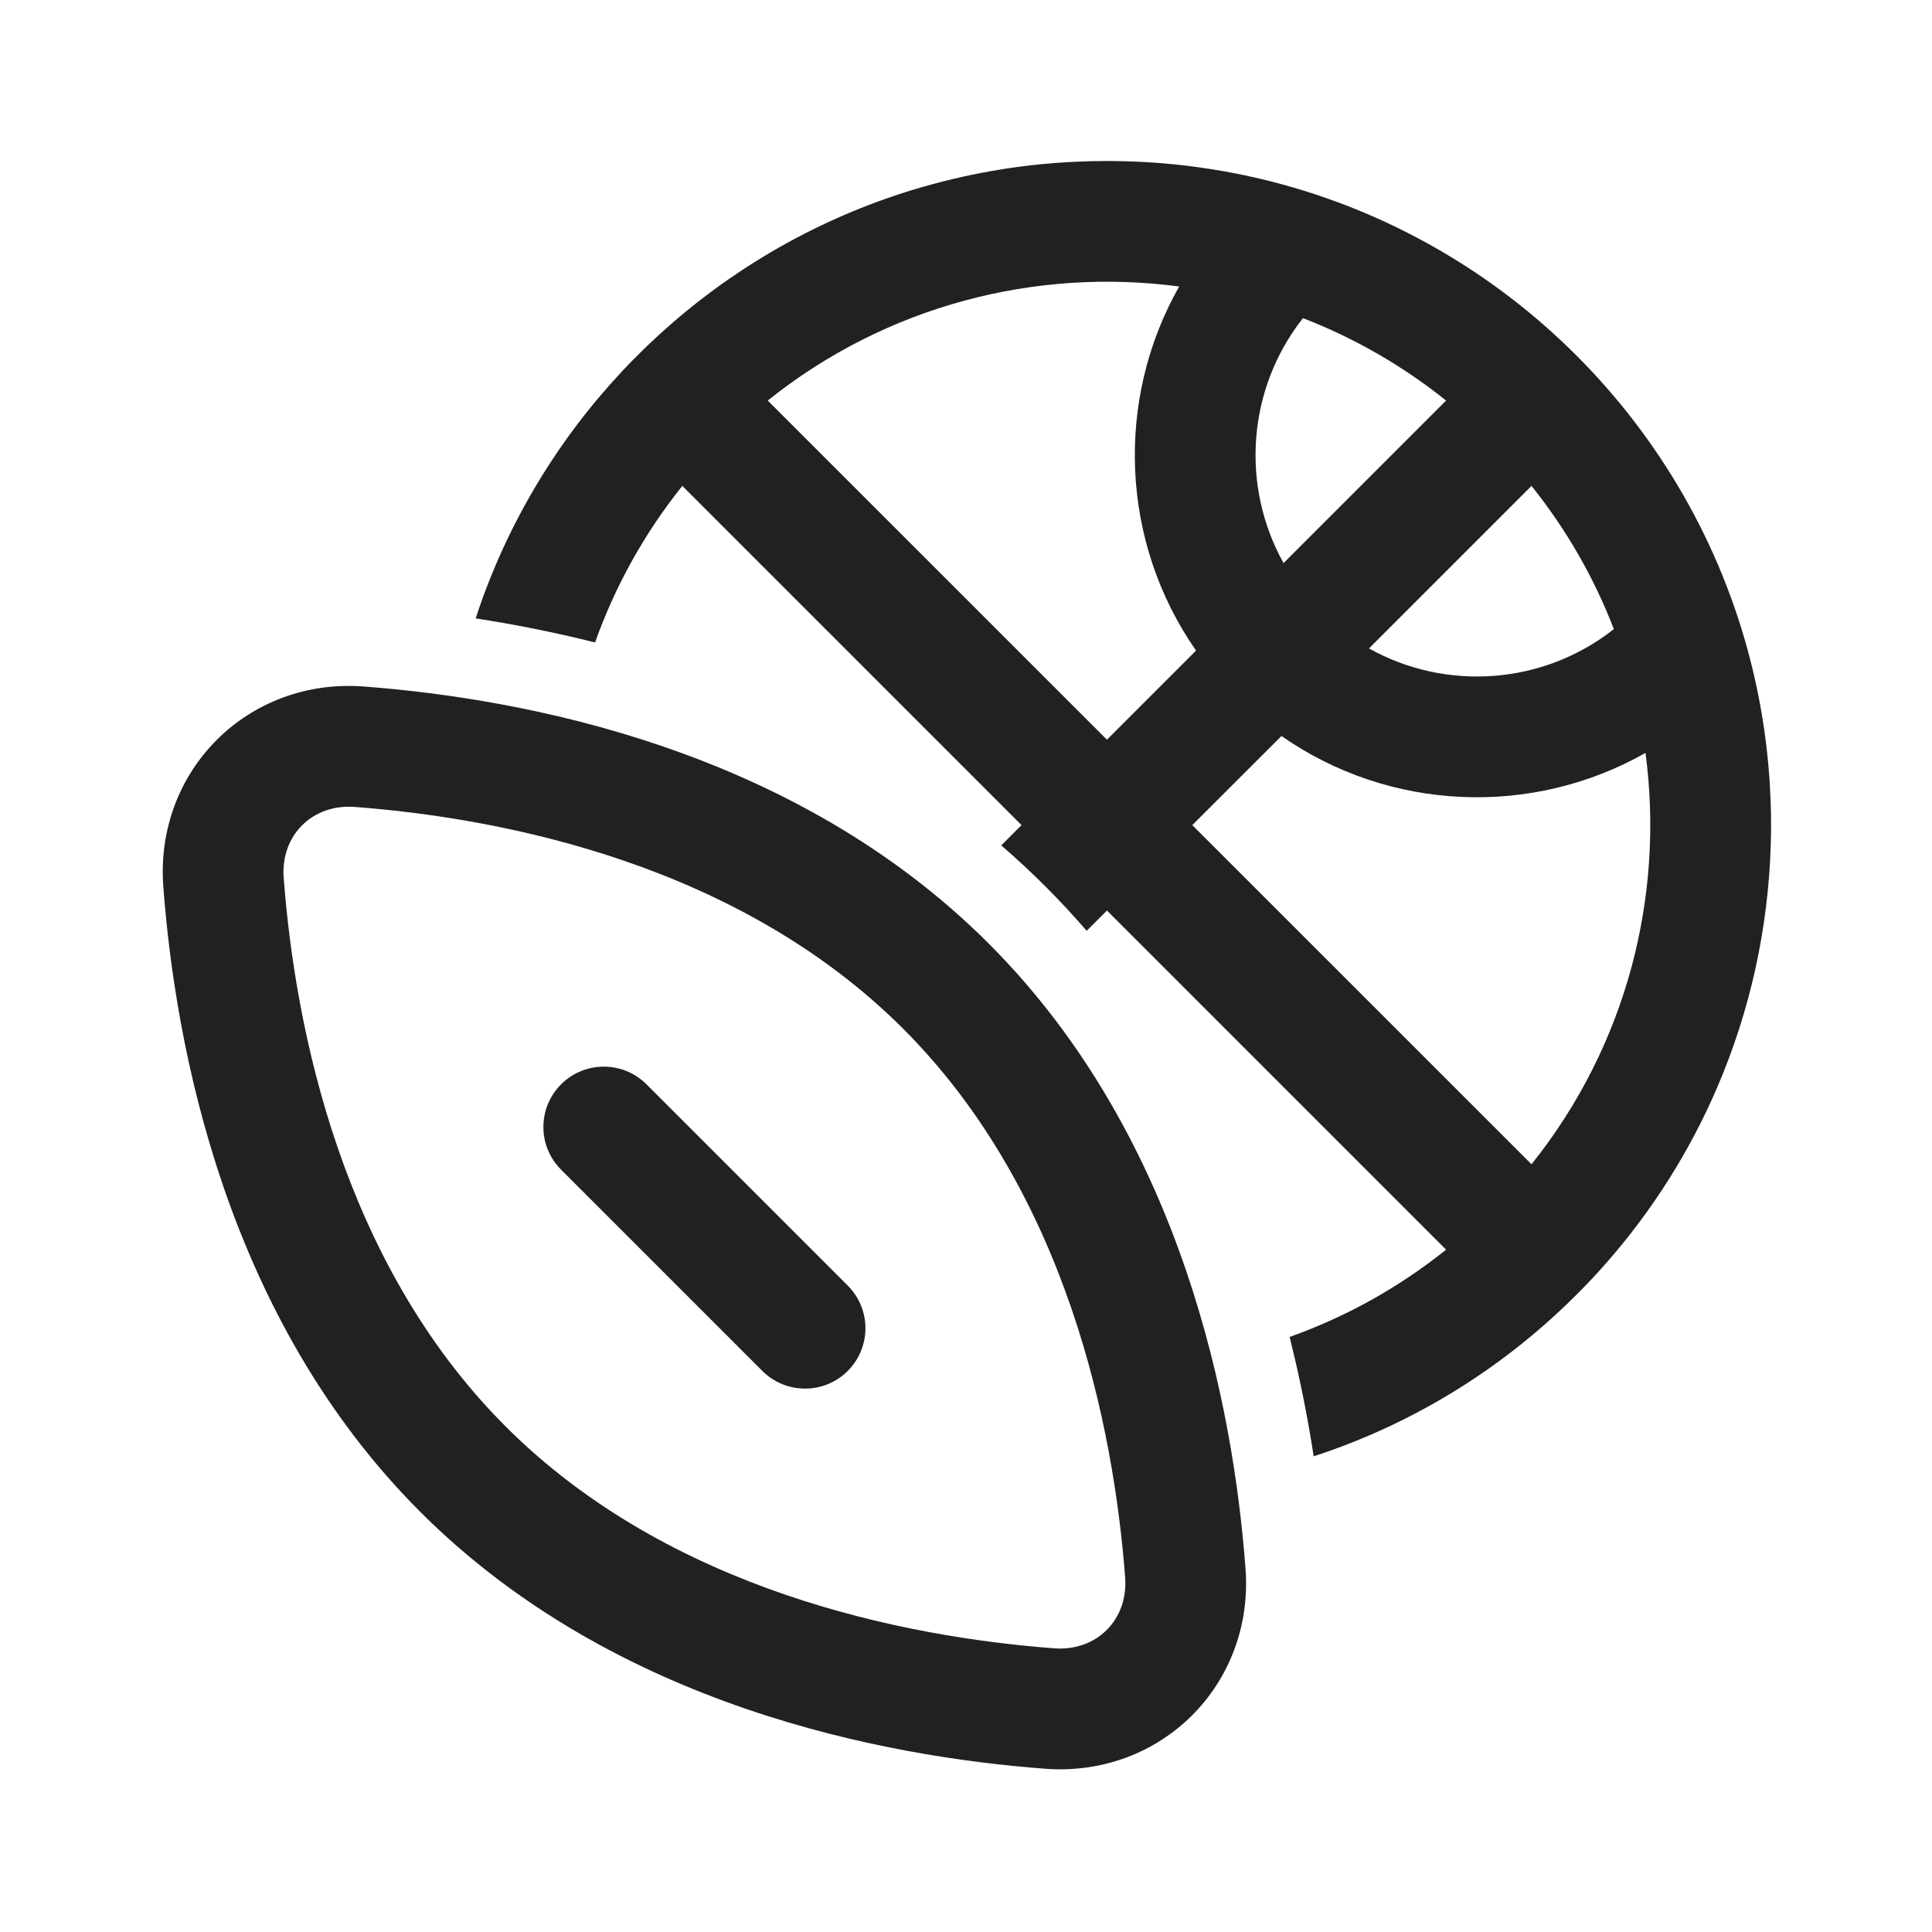
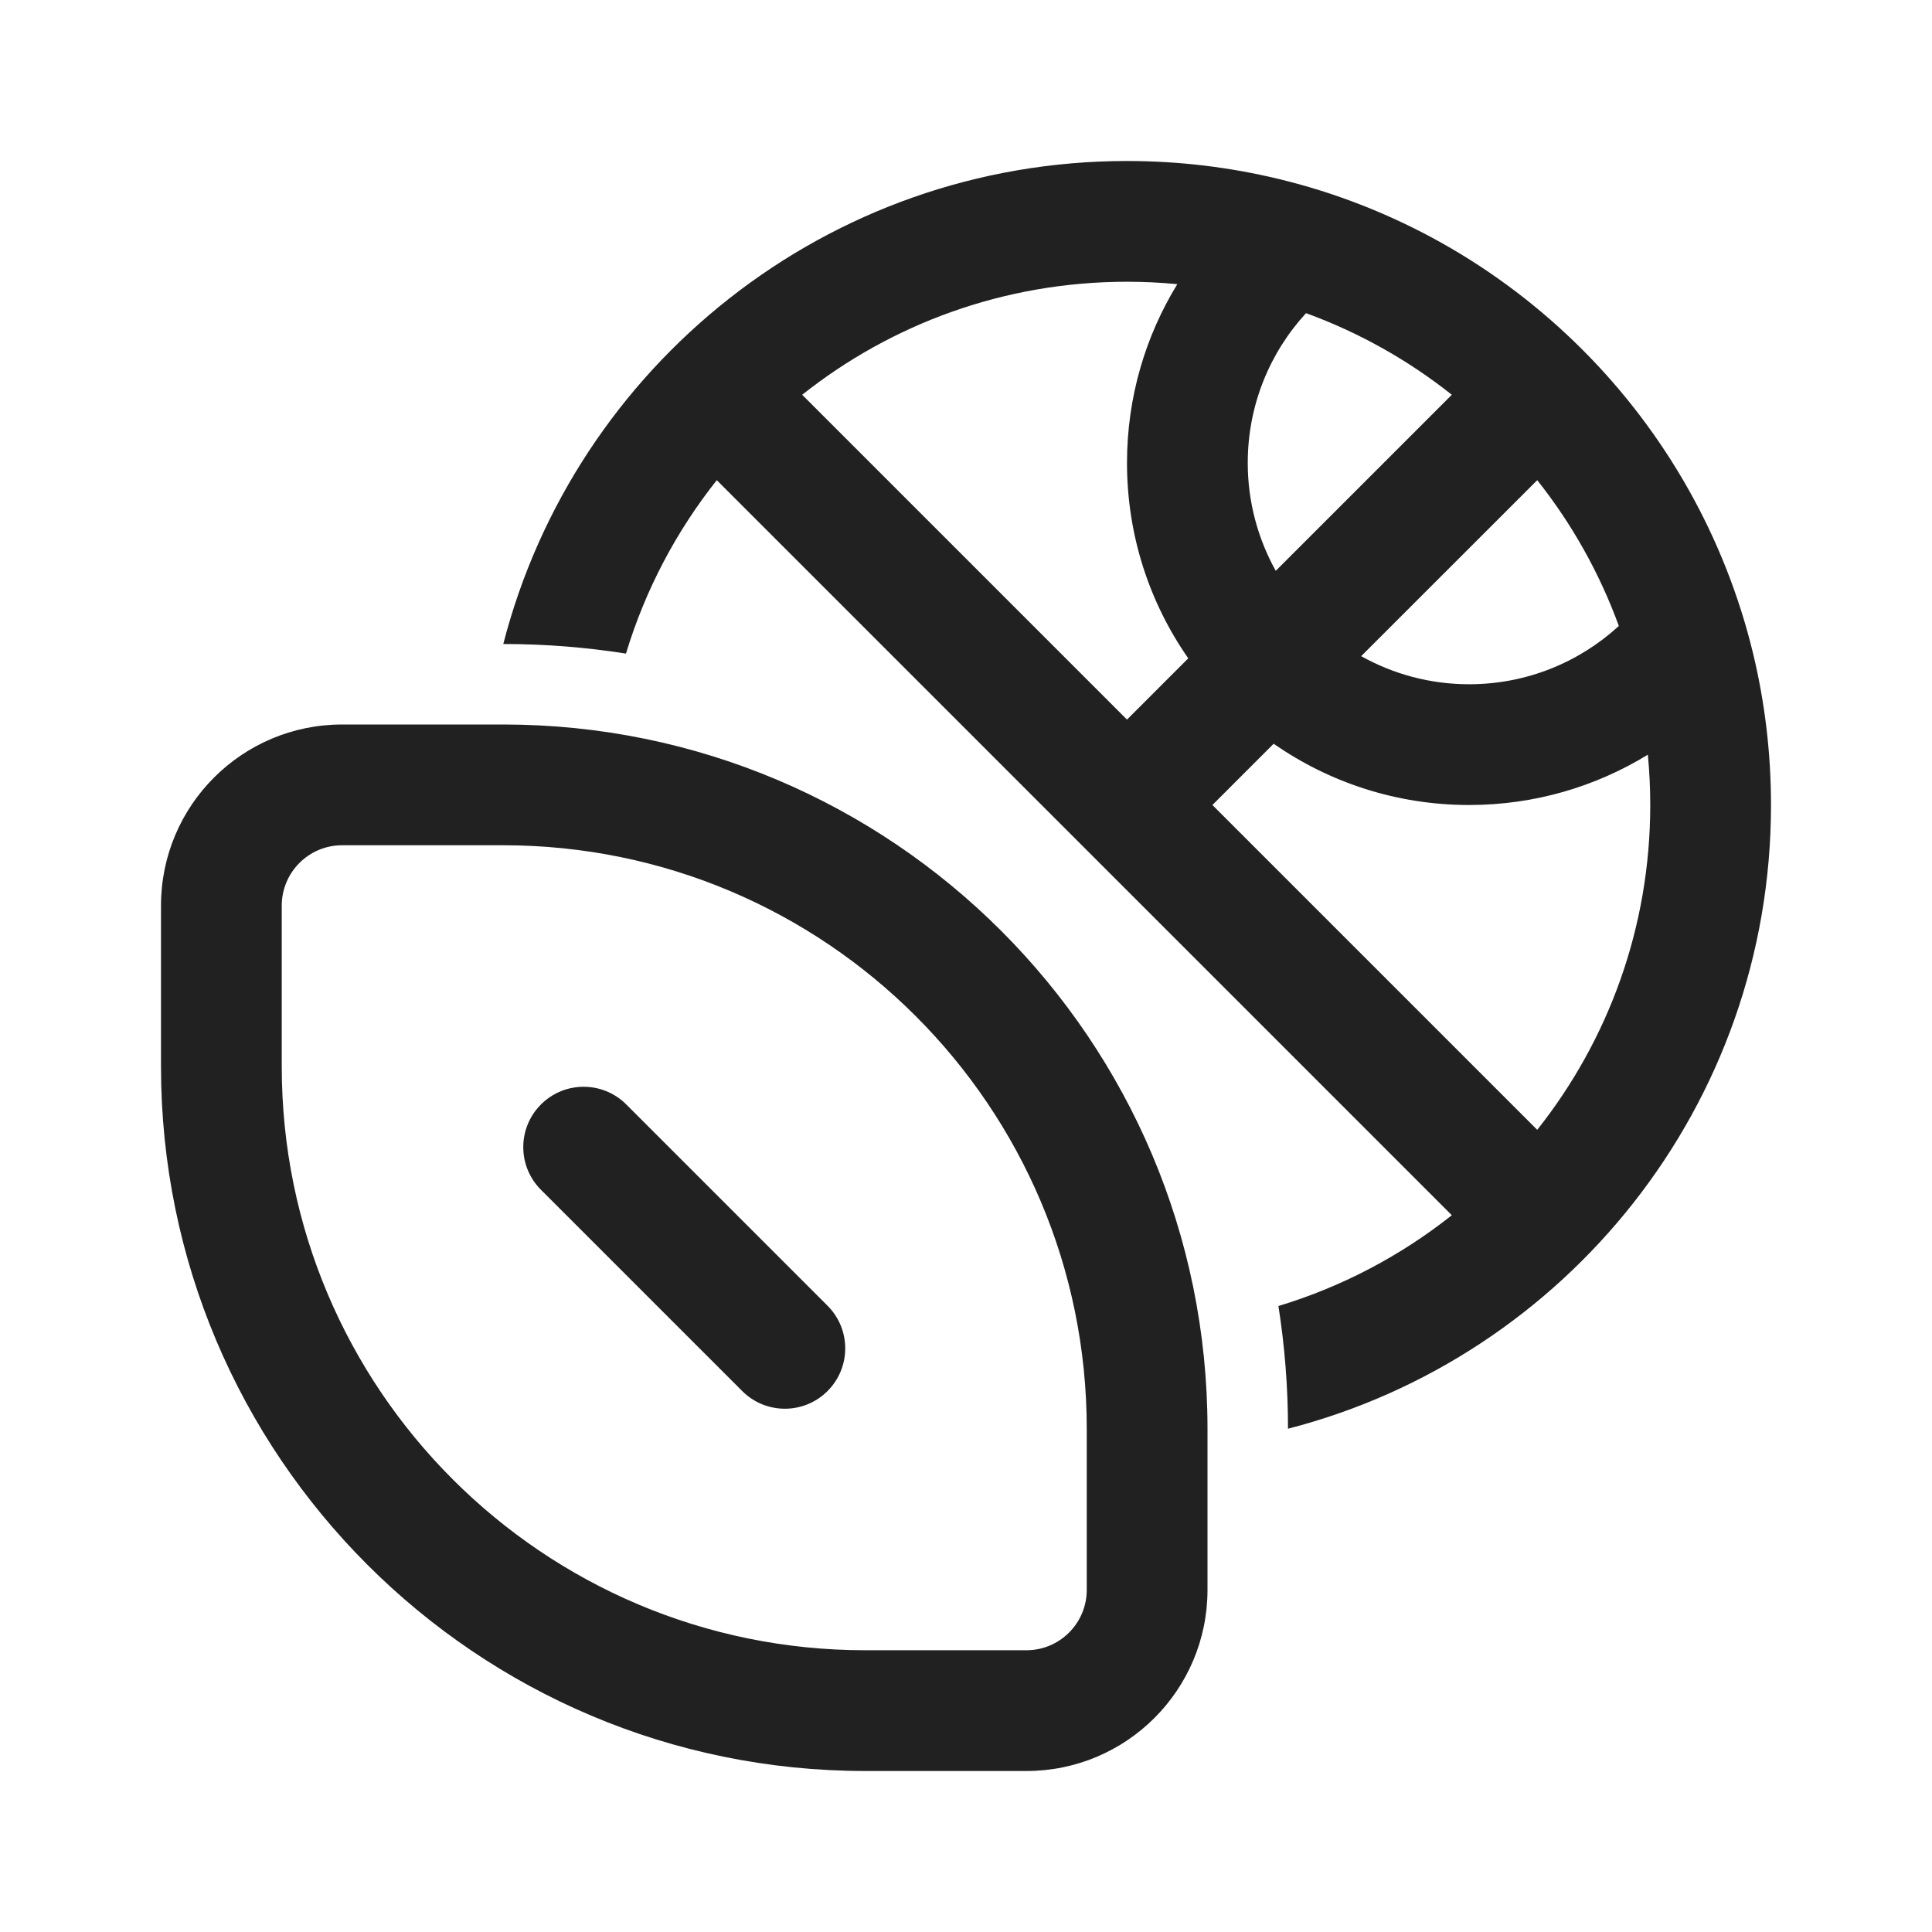
<svg xmlns="http://www.w3.org/2000/svg" width="24" height="24" viewBox="0 0 24 24" fill="none">
-   <path d="M6.088 7.188C6.022 7.351 5.963 7.516 5.909 7.682C6.372 7.753 6.871 7.85 7.392 7.981C7.637 7.291 7.999 6.632 8.476 6.036L12.69 10.25L12.438 10.502C12.625 10.663 12.809 10.834 12.988 11.013C13.167 11.192 13.337 11.375 13.499 11.563L13.751 11.311L17.964 15.524C17.368 16.001 16.71 16.363 16.02 16.608C16.151 17.129 16.248 17.628 16.319 18.091C16.644 17.985 16.964 17.858 17.276 17.711C18.111 17.316 18.894 16.774 19.584 16.083C19.715 15.953 19.84 15.819 19.96 15.682C20.523 15.04 20.987 14.309 21.329 13.515C21.744 12.552 21.966 11.526 21.997 10.495C21.999 10.414 22.001 10.332 22.001 10.25C22.001 10.146 21.999 10.042 21.995 9.939C21.973 9.356 21.89 8.775 21.745 8.207C21.002 5.293 18.709 2.998 15.794 2.255C15.399 2.154 14.996 2.084 14.592 2.042C14.315 2.014 14.035 2 13.751 2C13.473 2 13.199 2.014 12.928 2.04C12.274 2.106 11.626 2.249 10.999 2.47C8.761 3.262 6.966 4.992 6.088 7.188ZM20.048 7.815C19.168 8.509 17.961 8.59 17.006 8.055L19.025 6.036C19.464 6.584 19.805 7.185 20.048 7.815ZM15.919 9.143C17.264 10.082 19.032 10.152 20.441 9.353C20.678 11.133 20.206 12.988 19.025 14.463L14.811 10.25L15.919 9.143ZM14.858 8.082L13.751 9.189L9.537 4.976C11.012 3.794 12.868 3.322 14.648 3.559C13.849 4.968 13.919 6.736 14.858 8.082ZM15.945 6.995C15.411 6.039 15.491 4.833 16.186 3.952C16.816 4.196 17.416 4.537 17.964 4.976L15.945 6.995ZM6.97 13.47C7.263 13.177 7.738 13.177 8.031 13.47L10.531 15.97C10.824 16.263 10.824 16.737 10.531 17.03C10.238 17.323 9.763 17.323 9.47 17.03L6.97 14.53C6.677 14.237 6.677 13.763 6.97 13.47ZM2.029 11.019C1.919 9.577 3.077 8.419 4.519 8.528C6.497 8.678 9.858 9.297 12.281 11.72C14.703 14.142 15.322 17.503 15.472 19.482C15.582 20.923 14.424 22.081 12.982 21.972C11.004 21.822 7.643 21.203 5.22 18.78C2.798 16.358 2.179 12.997 2.029 11.019ZM4.406 10.024C3.88 9.984 3.484 10.379 3.524 10.905C3.666 12.768 4.243 15.682 6.281 17.72C8.319 19.758 11.233 20.335 13.095 20.476C13.621 20.516 14.017 20.121 13.977 19.595C13.835 17.732 13.258 14.819 11.22 12.78C9.182 10.742 6.268 10.165 4.406 10.024Z" fill="#212121" />
+   <path d="M18.035 15.096C17.402 15.598 16.674 15.984 15.881 16.224C15.959 16.72 16 17.229 16 17.748C19.45 16.86 22 13.728 22 10C22 9.353 21.923 8.723 21.778 8.12C21.604 7.4 21.333 6.717 20.979 6.087C20.259 4.805 19.195 3.741 17.913 3.02C17.283 2.667 16.6 2.395 15.879 2.222C15.277 2.077 14.647 2 14 2C10.272 2 7.14 4.55 6.252 8C6.771 8 7.28 8.041 7.776 8.119C8.016 7.326 8.402 6.598 8.904 5.965L18.035 15.096ZM19.096 14.035L15.061 10L15.822 9.239C16.51 9.718 17.347 10 18.25 10C19.064 10 19.824 9.771 20.47 9.375C20.49 9.58 20.5 9.789 20.5 10C20.5 11.525 19.975 12.927 19.096 14.035ZM16.224 3.89C16.884 4.131 17.495 4.475 18.035 4.904L15.848 7.091C15.627 6.694 15.5 6.237 15.5 5.75C15.5 5.033 15.774 4.38 16.224 3.89ZM14.761 8.178L14 8.939L9.965 4.904C11.073 4.025 12.475 3.5 14 3.5C14.211 3.5 14.419 3.51 14.625 3.53C14.229 4.176 14 4.936 14 5.75C14 6.653 14.281 7.49 14.761 8.178ZM20.11 7.776C19.62 8.225 18.967 8.5 18.25 8.5C17.763 8.5 17.306 8.373 16.909 8.151L19.096 5.965C19.525 6.505 19.869 7.116 20.11 7.776ZM4.25 10.5C3.836 10.5 3.5 10.836 3.5 11.25V13.25C3.5 17.254 6.746 20.5 10.75 20.5H12.75C13.164 20.5 13.5 20.164 13.5 19.75V17.75C13.5 13.746 10.254 10.5 6.25 10.5H4.25ZM2 11.25C2 10.007 3.007 9 4.25 9H6.25C11.082 9 15 12.918 15 17.75V19.75C15 20.993 13.993 22 12.75 22H10.75C5.918 22 2 18.082 2 13.25V11.25ZM7.78 13.72C7.487 13.427 7.013 13.427 6.72 13.72C6.427 14.013 6.427 14.487 6.72 14.78L9.22 17.28C9.513 17.573 9.987 17.573 10.28 17.28C10.573 16.987 10.573 16.513 10.28 16.22L7.78 13.72Z" fill="#212121" />
</svg>
